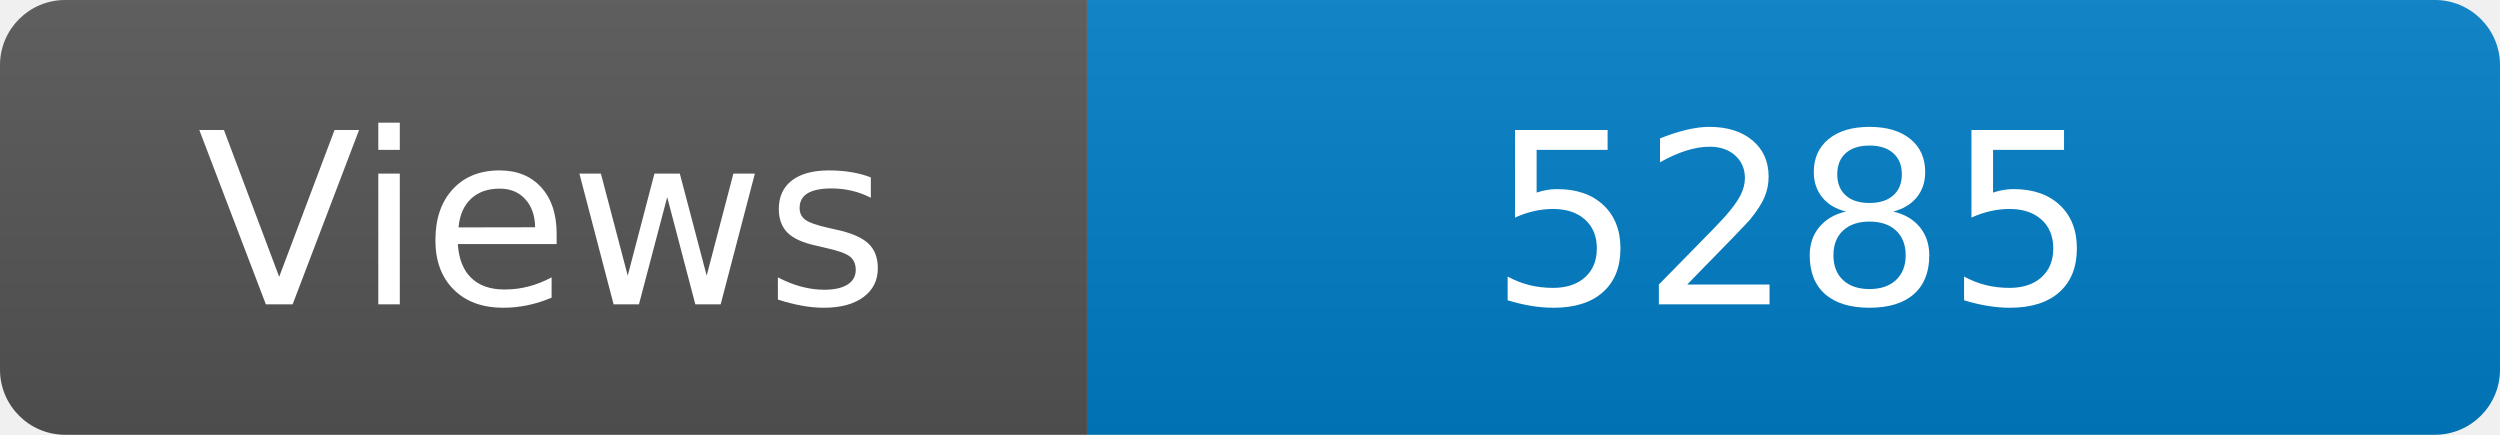
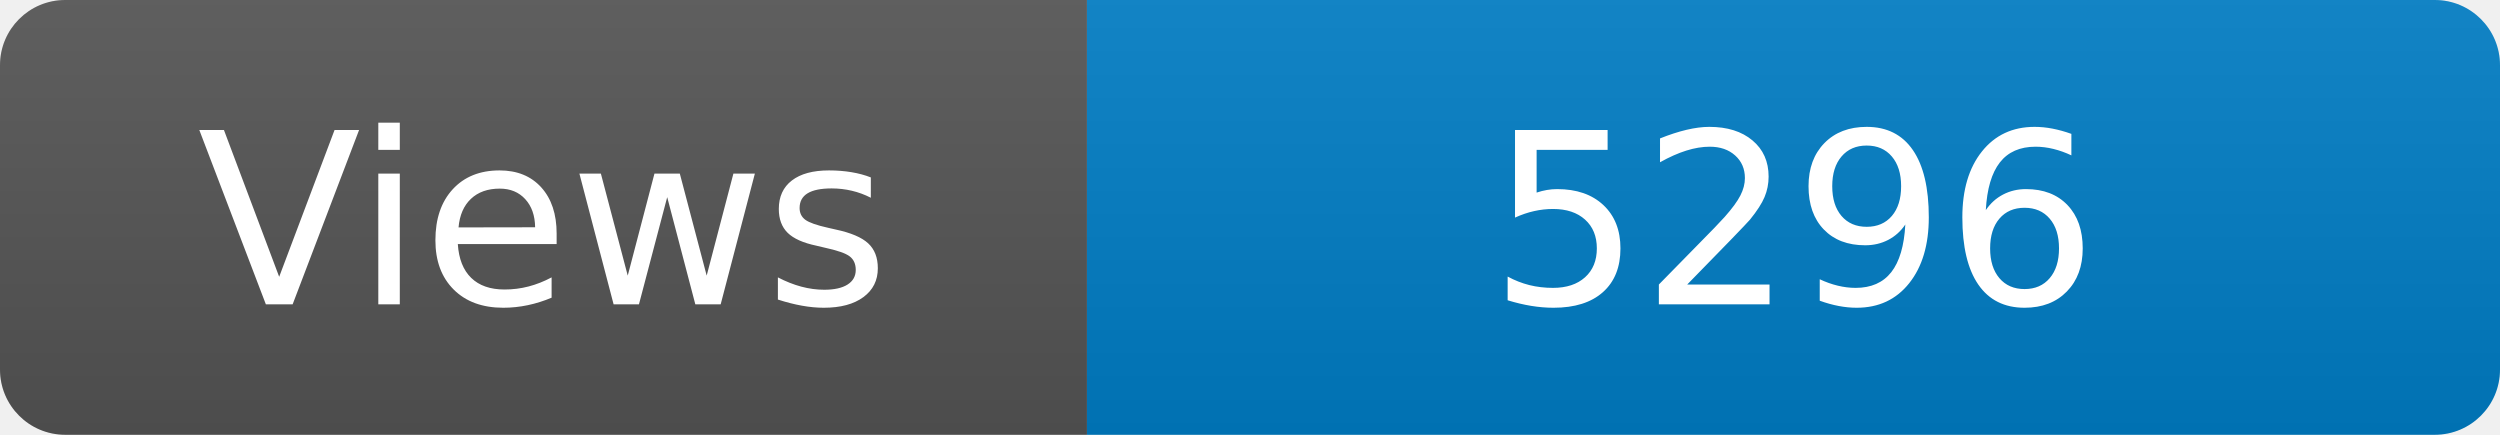
<svg xmlns="http://www.w3.org/2000/svg" width="115" height="20" role="img" aria-label="Maintained?: yes">
  <linearGradient id="s" x2="0" y2="100%">
    <stop offset="0" stop-color="#bbb" stop-opacity=".1" />
    <stop offset="1" stop-opacity=".1" />
  </linearGradient>
  <clipPath id="r">
    <rect width="115" height="20" rx="3" fill="#fff" />
  </clipPath>
  <g clip-path="url(#r)">
    <rect width="50" height="20" fill="#555" />
    <rect x="50" width="160" height="20" fill="#007ec6" />
    <rect width="115" height="20" fill="url(#s)" />
  </g>
  <g fill="#fff" text-anchor="middle" font-family="Verdana,Geneva,DejaVu Sans,sans-serif" font-size="110">
    <text x="250" y="140" transform="scale(.1)" fill="#fff">Views</text>
-     <text x="825" y="140" transform="scale(.1)" fill="#fff">5285</text>
+     <text x="825" y="140" transform="scale(.1)" fill="#fff">5296</text>
  </g>
</svg>
